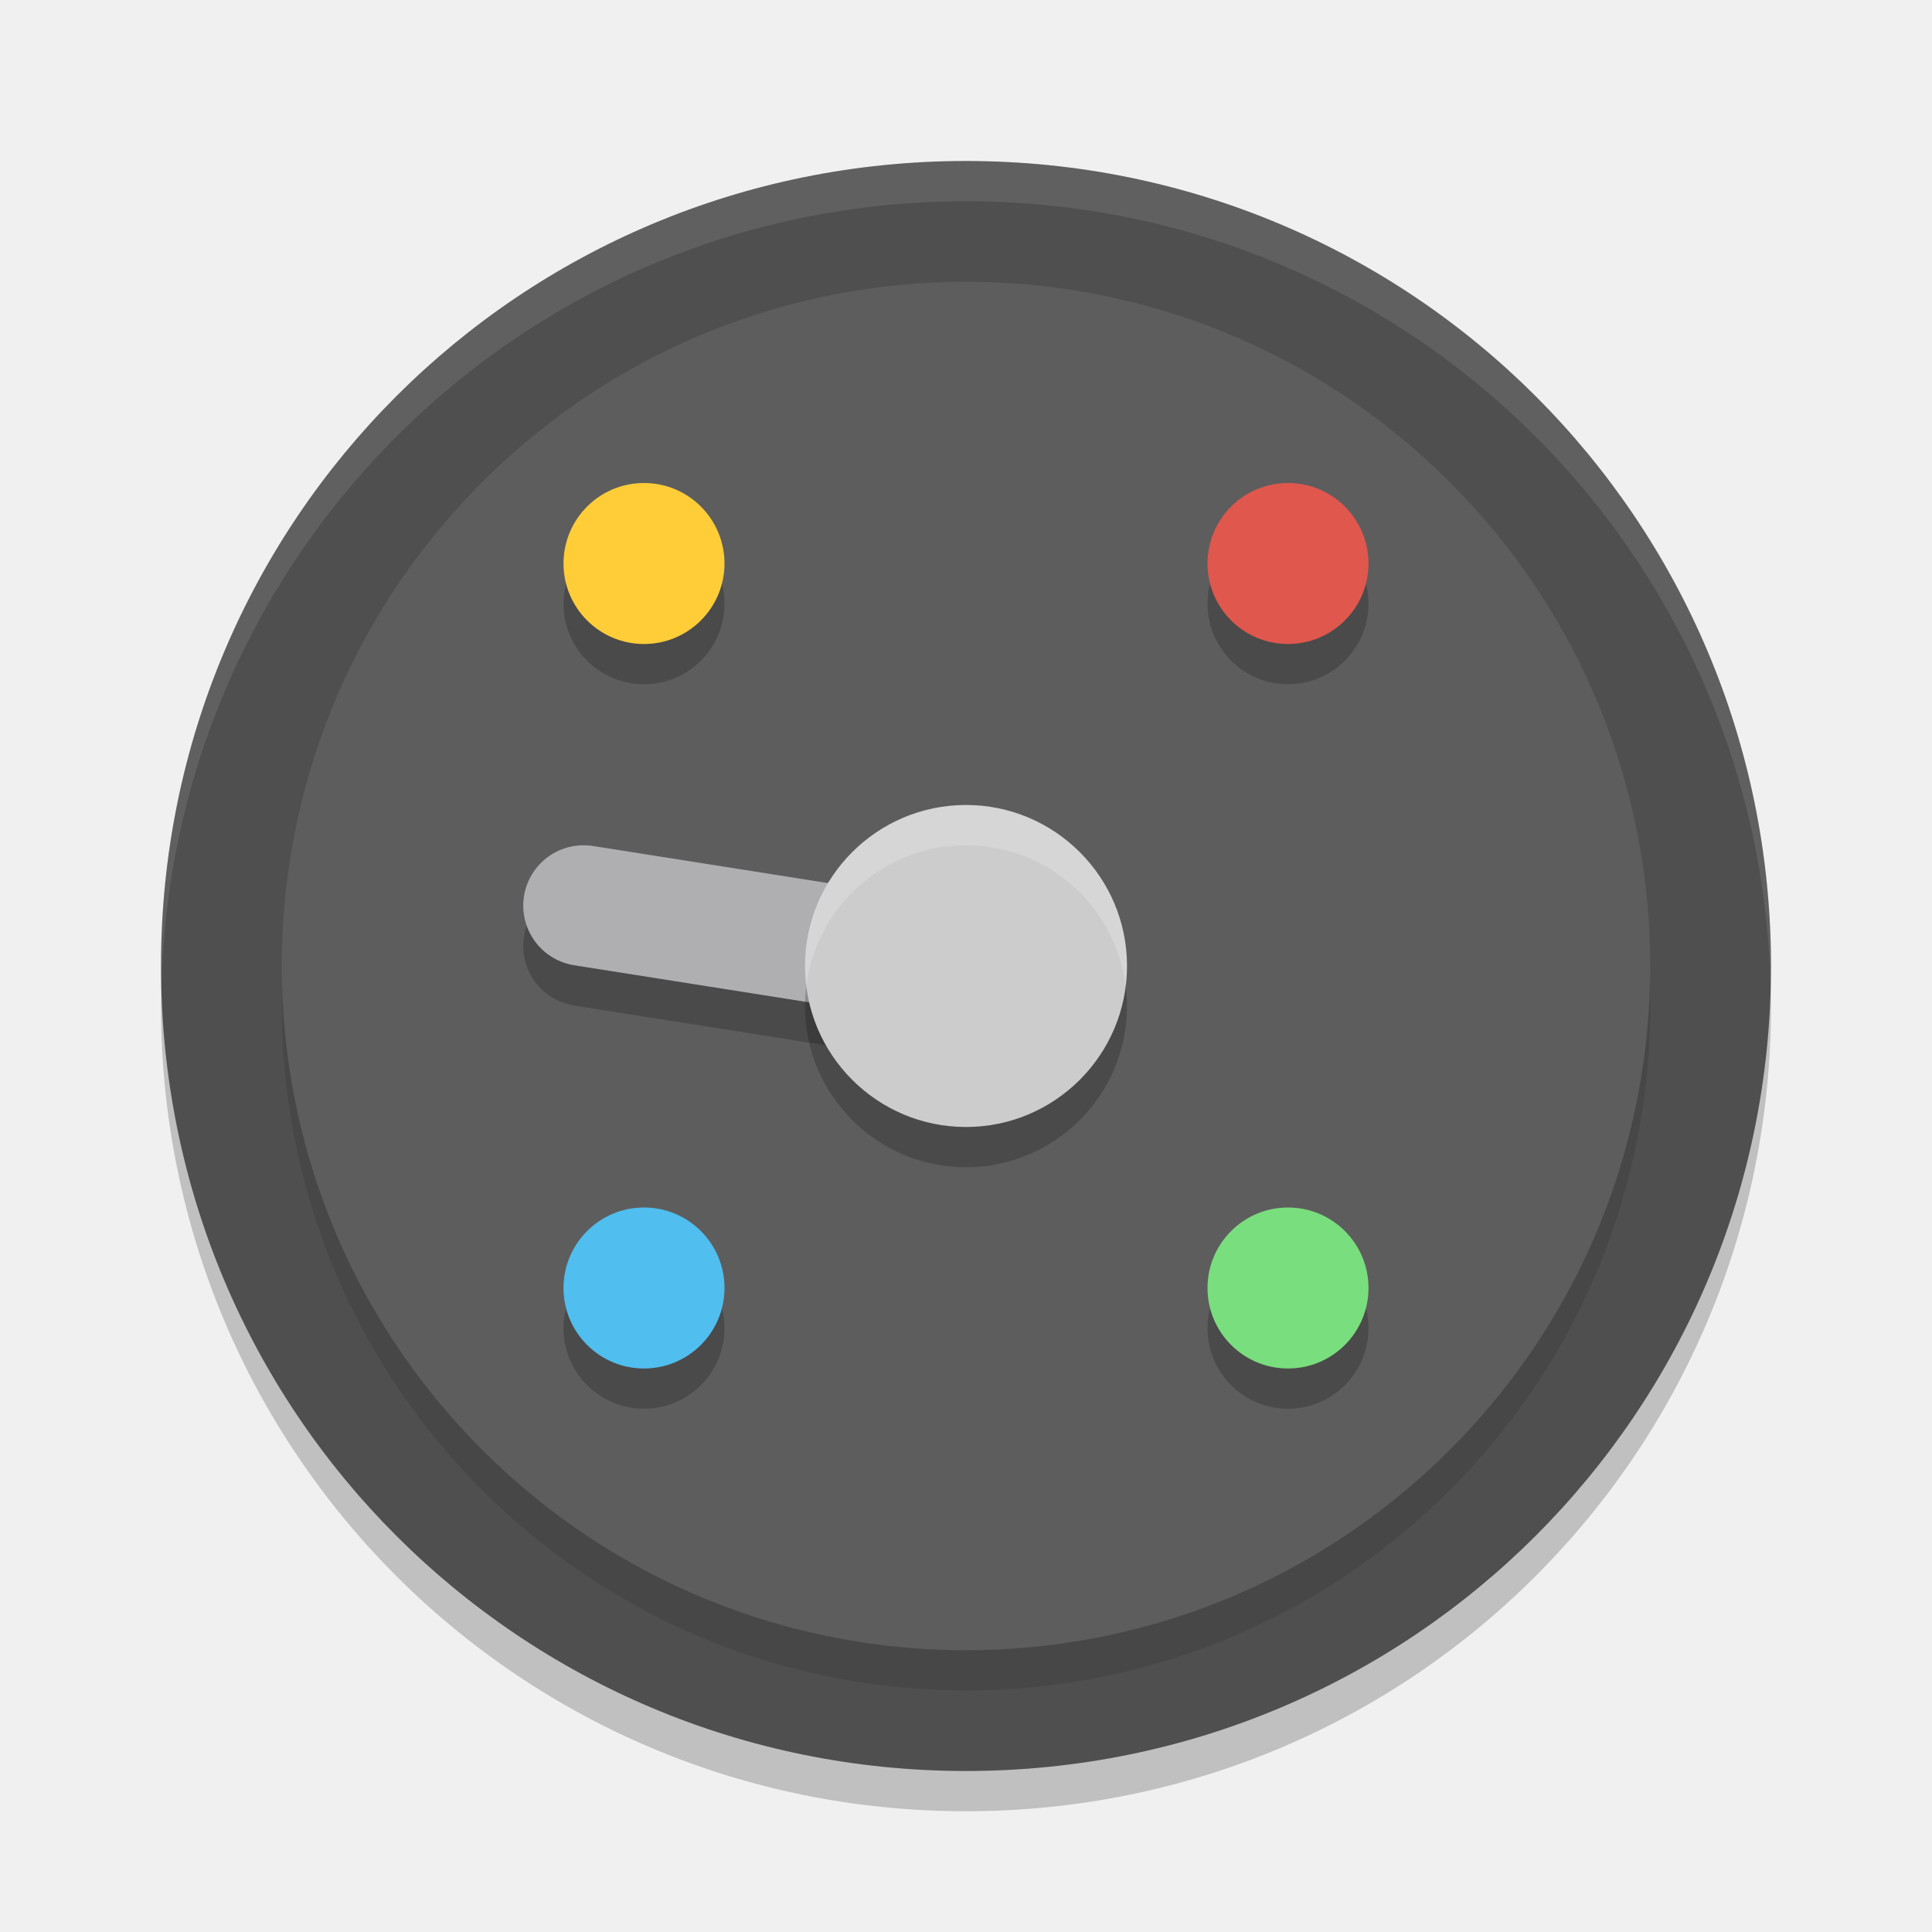
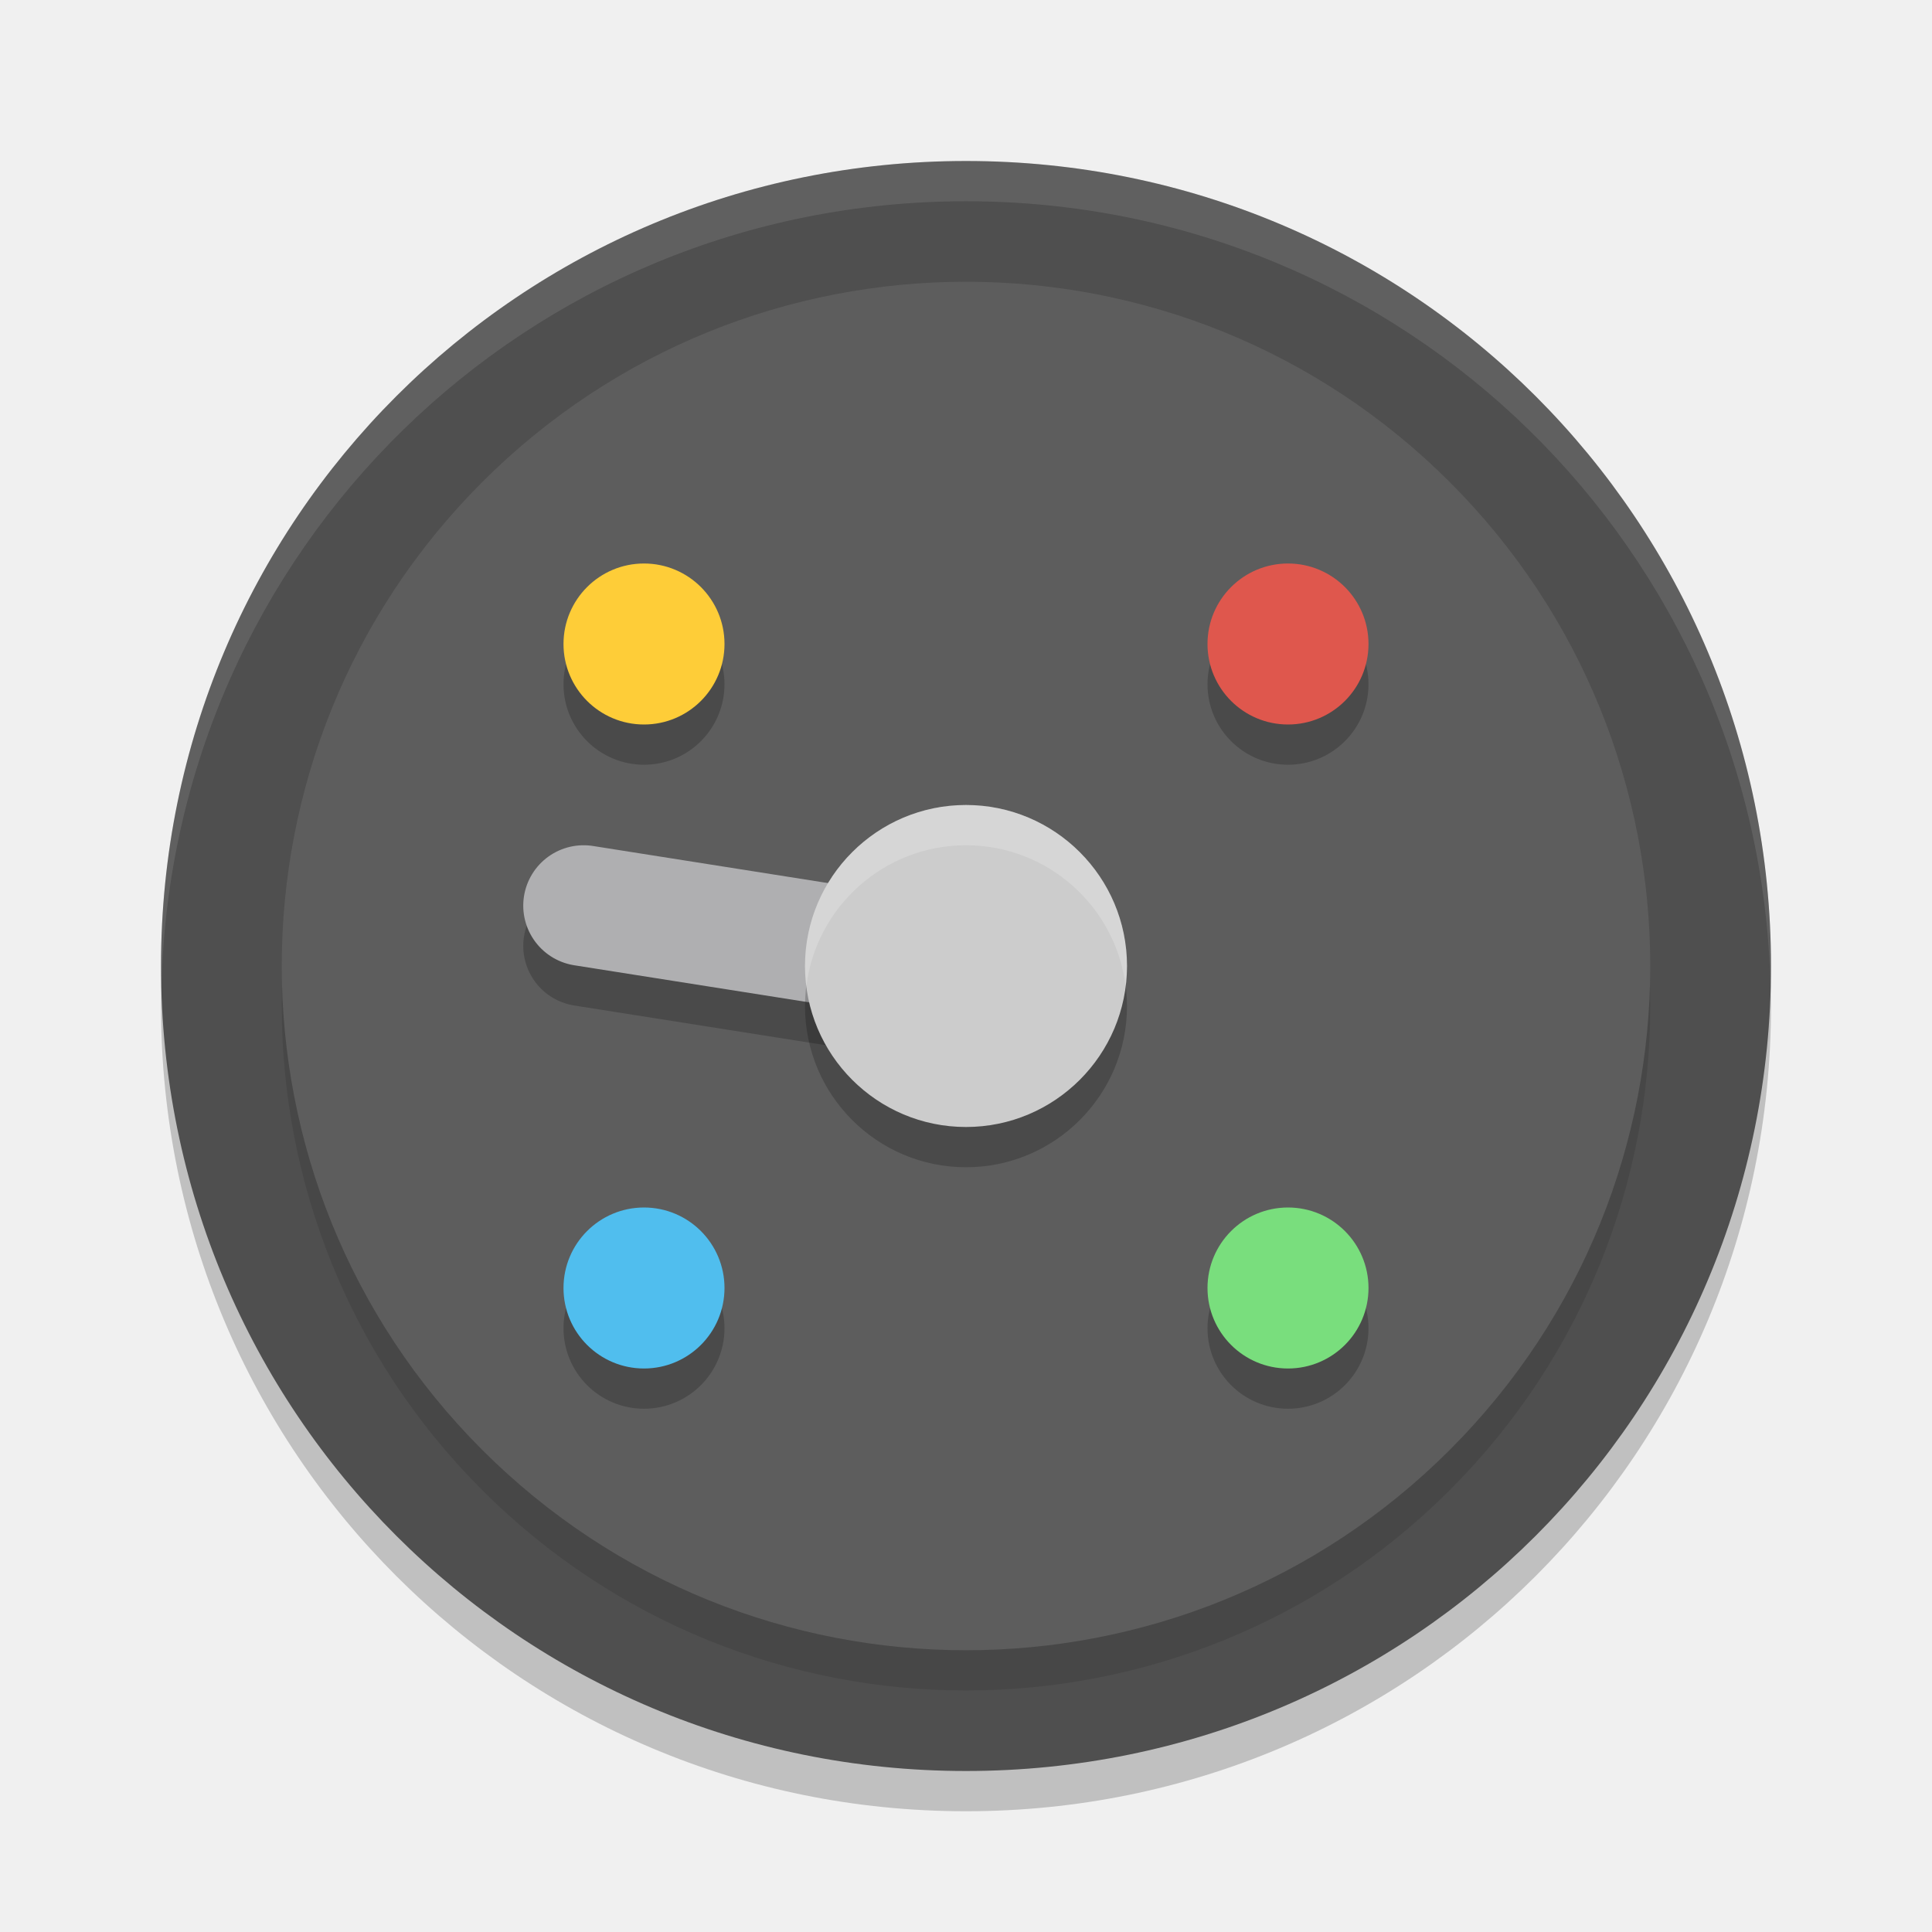
<svg xmlns="http://www.w3.org/2000/svg" width="48" height="48" version="1">
  <path style="opacity:0.2" d="M 24,5 C 12.92,5 4,13.92 4,25 4,36.08 12.92,45 24,45 35.08,45 44,36.08 44,25 44,13.92 35.08,5 24,5 Z" />
  <path style="fill:#4f4f4f" d="M 24,4 C 12.92,4 4,12.92 4,24 4,35.08 12.92,44 24,44 35.08,44 44,35.08 44,24 44,12.92 35.08,4 24,4 Z" />
  <circle style="opacity:0.1" cx="34.648" cy=".707" r="17" transform="rotate(45)" />
  <path style="fill:#ffffff;opacity:0.1" d="M 24 4 C 12.92 4 4 12.92 4 24 C 4 24.168 4.008 24.333 4.012 24.5 C 4.276 13.654 13.088 5 24 5 C 34.912 5 43.724 13.654 43.988 24.5 C 43.992 24.333 44 24.168 44 24 C 44 12.92 35.08 4 24 4 z" />
  <circle style="fill:#5d5d5d" cx="33.941" cy="0" r="17" transform="rotate(45)" />
-   <circle style="opacity:0.2" cx="16" cy="15" r="2" />
-   <circle style="fill:#fecd38" cx="16" cy="14" r="2" />
+   <circle style="opacity:0.2" cx="16" cy="17" r="2" />
+   <circle style="fill:#fecd38" cx="16" cy="16" r="2" />
  <circle style="opacity:0.2" cx="32" cy="33" r="2" />
  <circle style="fill:#79de7d" cx="32" cy="32" r="2" />
-   <circle style="opacity:0.2" cx="15" cy="-32" r="2" transform="rotate(90)" />
-   <circle style="fill:#df574d" cx="14" cy="-32" r="2" transform="rotate(90)" />
+   <circle style="opacity:0.2" cx="17" cy="-32" r="2" transform="rotate(90)" />
+   <circle style="fill:#df574d" cx="16" cy="-32" r="2" transform="rotate(90)" />
  <circle style="opacity:0.2" cx="33" cy="-16" r="2" transform="rotate(90)" />
  <circle style="fill:#50beee" cx="32" cy="-16" r="2" transform="rotate(90)" />
-   <path style="opacity:0.2" d="m 14.735,22.019 a 1.5,1.499 0 0 0 -1.717,1.248 1.5,1.499 0 0 0 1.248,1.716 l 9.499,1.499 a 1.5,1.499 0 0 0 1.717,-1.248 1.5,1.499 0 0 0 -1.248,-1.716 z" />
-   <path style="fill:none;stroke:#afafb1;stroke-width:3;stroke-linecap:round;stroke-linejoin:round" d="M 14.5,22.5 24,24" />
+   <path style="fill:none;stroke:#000000;stroke-width:3;stroke-linecap:round;opacity:0.2" d="M 14.5,23.5 24,25" />
+   <path style="fill:none;stroke:#afafb1;stroke-width:3;stroke-linecap:round" d="M 14.5,22.5 24,24" />
  <path style="opacity:0.2" d="m 24,21 c -2.207,0 -4,1.793 -4,4 0,2.207 1.793,4 4,4 2.207,0 4,-1.793 4,-4 0,-2.207 -1.793,-4 -4,-4 z" />
  <path style="fill:#cccccc" d="m 24,20 c -2.207,0 -4,1.793 -4,4 0,2.207 1.793,4 4,4 2.207,0 4,-1.793 4,-4 0,-2.207 -1.793,-4 -4,-4 z" />
  <path style="fill:#ffffff;opacity:0.2" d="M 24 20 C 21.793 20 20 21.793 20 24 C 20 24.169 20.013 24.336 20.033 24.5 C 20.28 22.529 21.962 21 24 21 C 26.038 21 27.72 22.529 27.967 24.5 C 27.987 24.336 28 24.169 28 24 C 28 21.793 26.207 20 24 20 z" />
</svg>
